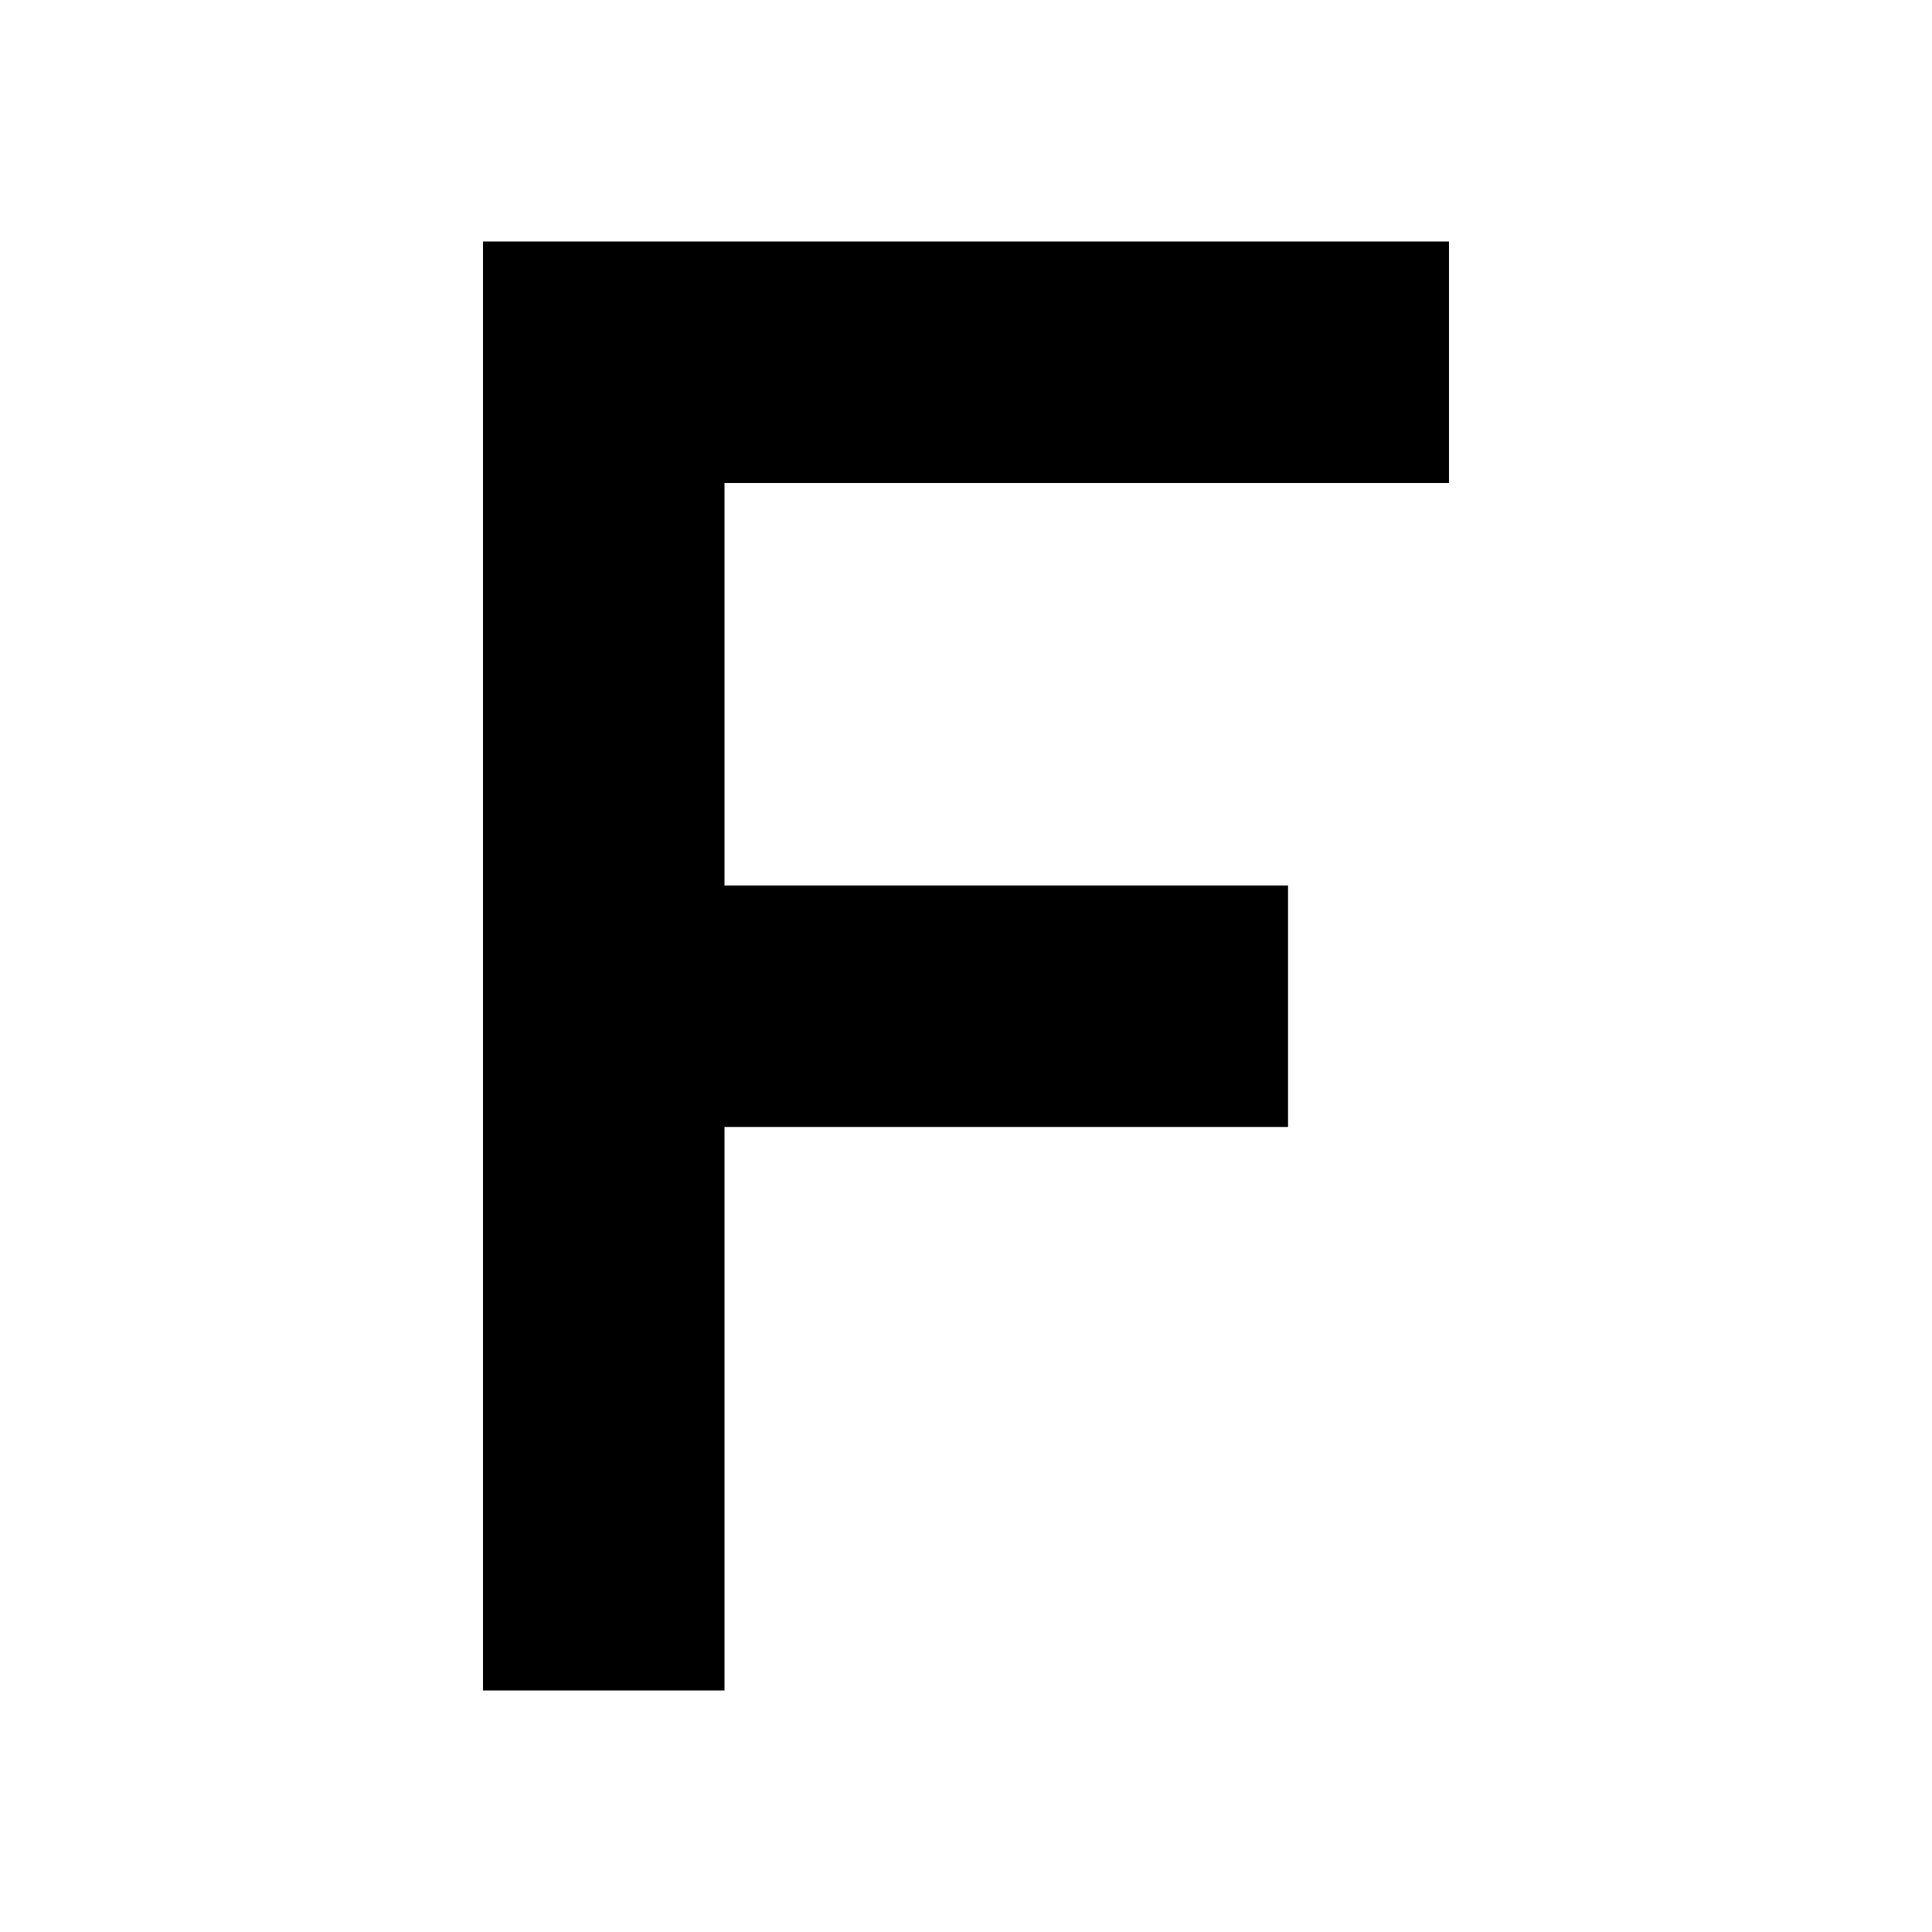
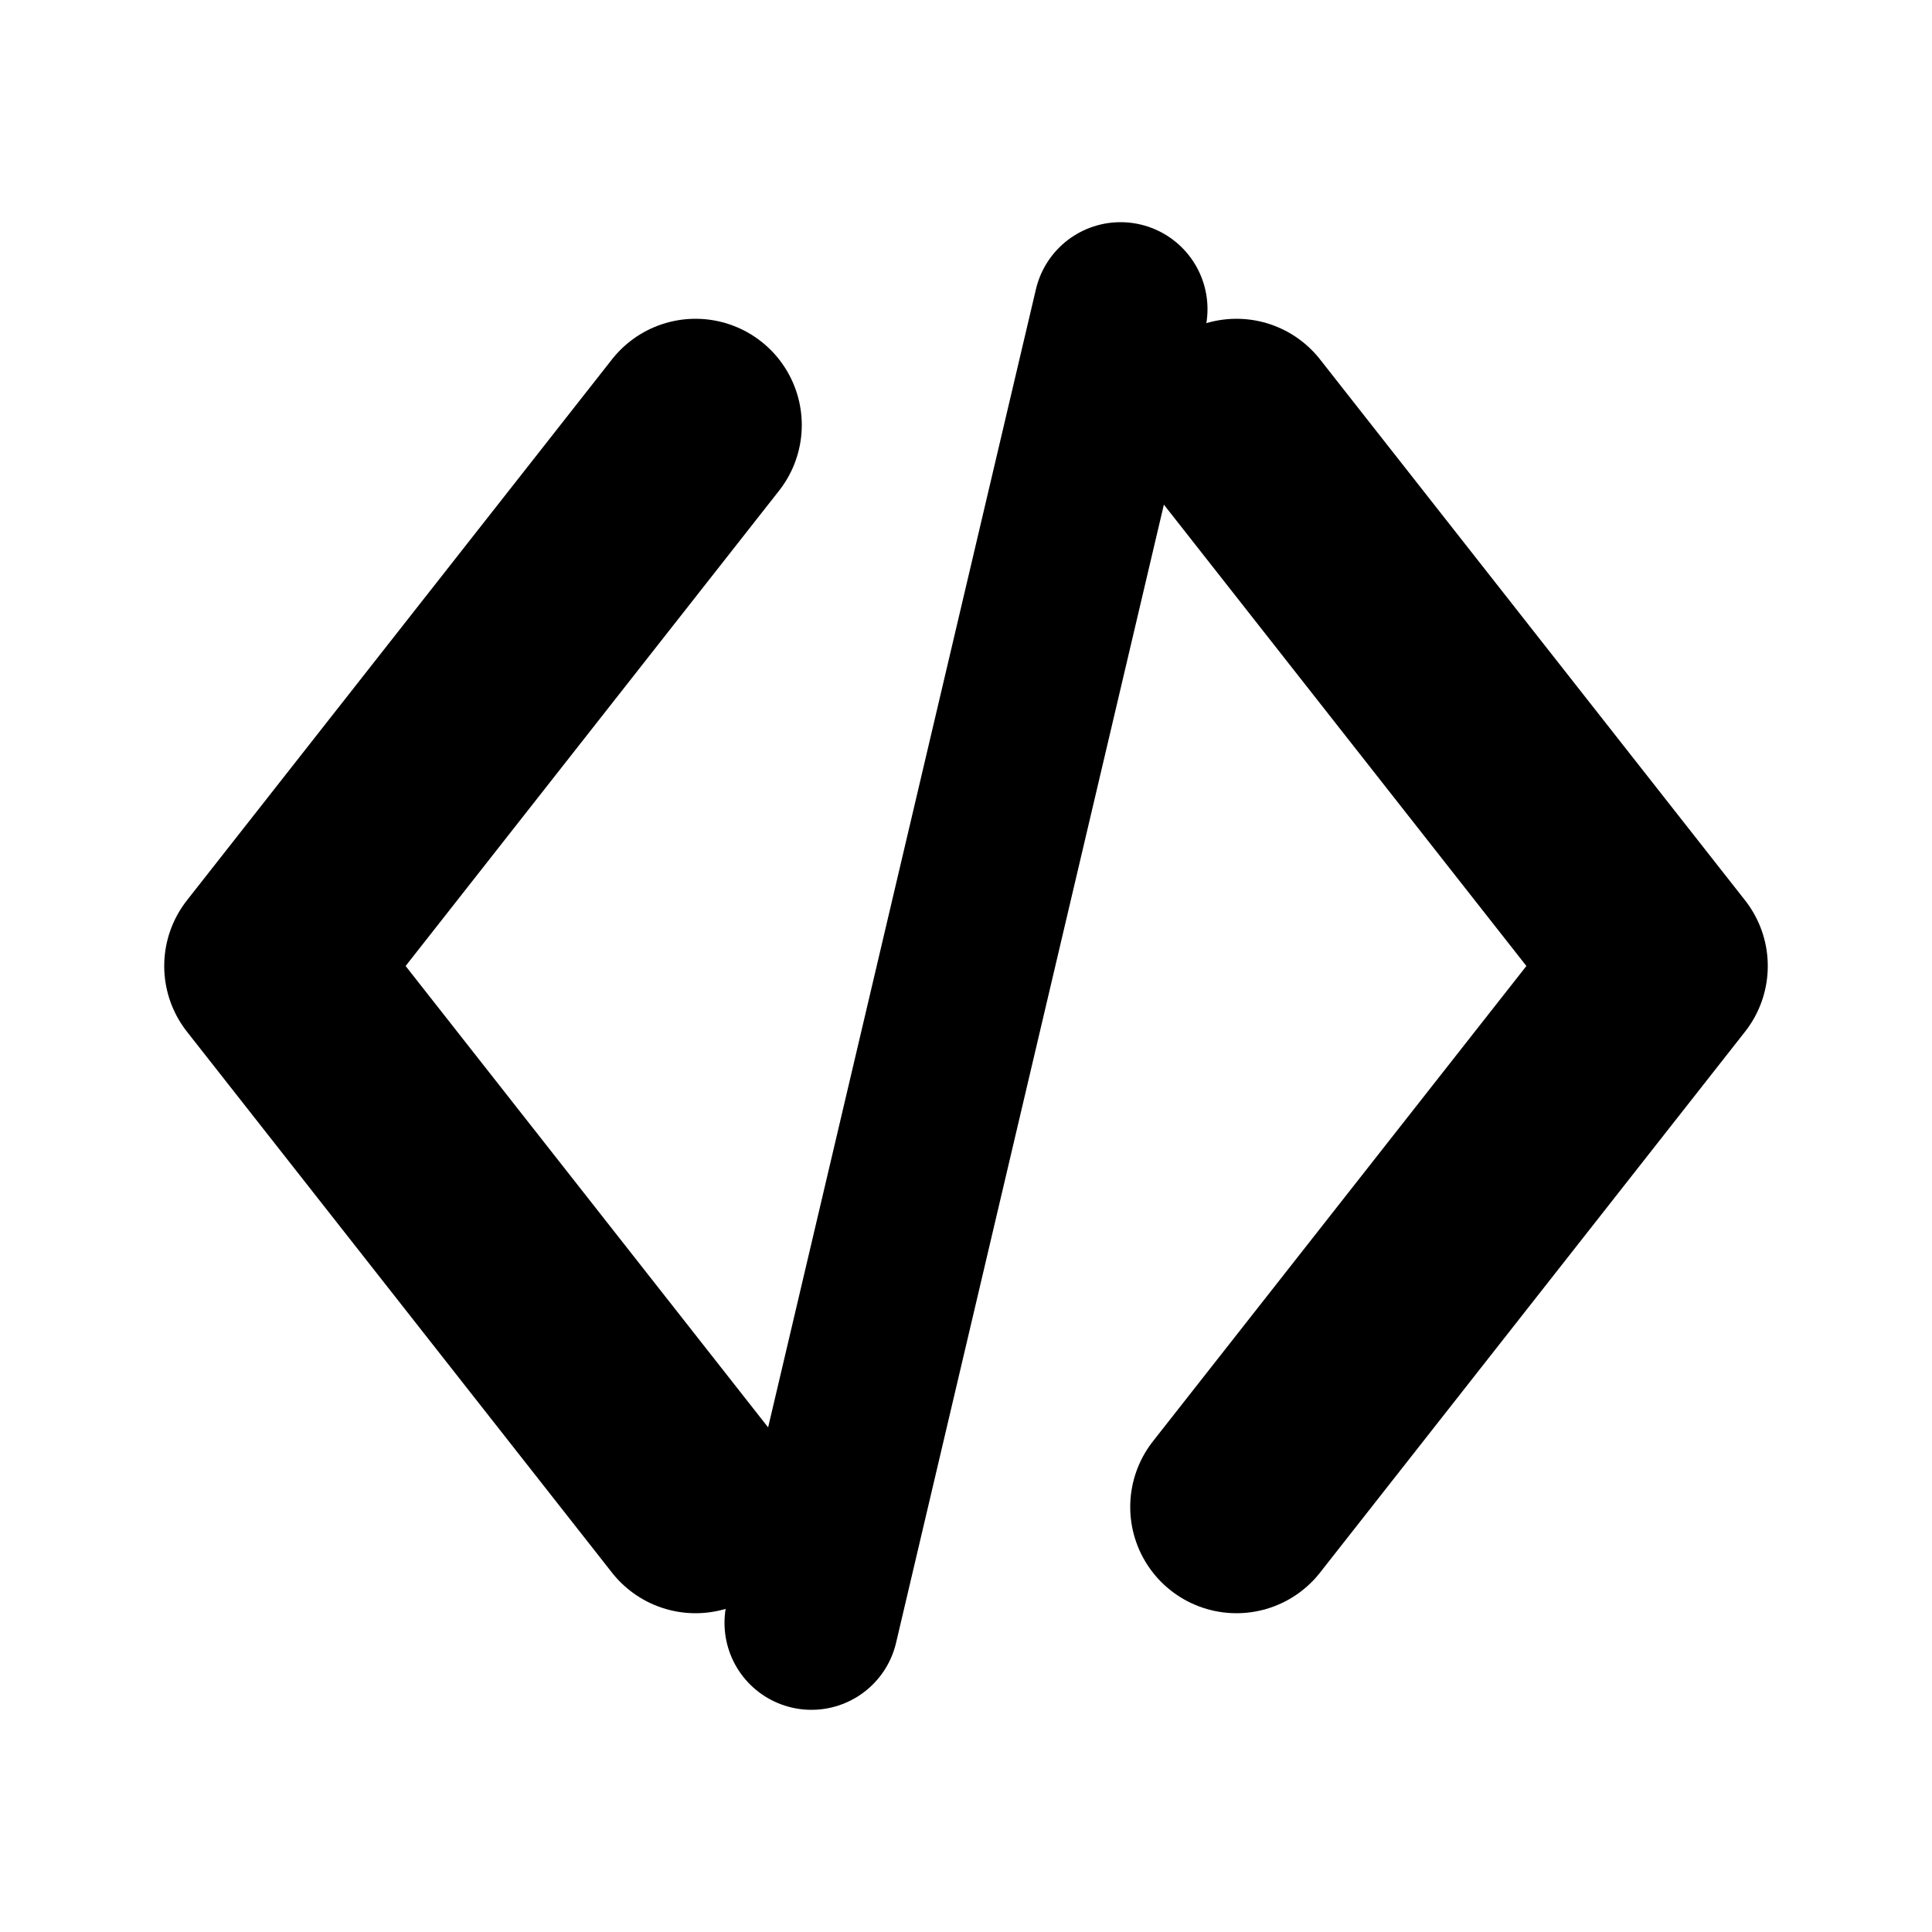
<svg xmlns="http://www.w3.org/2000/svg" viewBox="0 0 24 24" version="1.1">
-   <path d="M6 3h12v3H9v5h7v3H9v7H6V3z" />
+   <path d="M8.64 5.28 L3.36 12 L8.64 18.72" stroke="#000" stroke-width="2.64" stroke-linecap="round" stroke-linejoin="round" fill="none" />
+   <path d="M15.36 5.28 L20.64 12 L15.36 18.72" stroke="#000" stroke-width="2.64" stroke-linecap="round" stroke-linejoin="round" fill="none" />
+   <path d="M13.92 3.84 L10.08 20.16" stroke="#000" stroke-width="2.16" stroke-linecap="round" fill="none" />
</svg>
